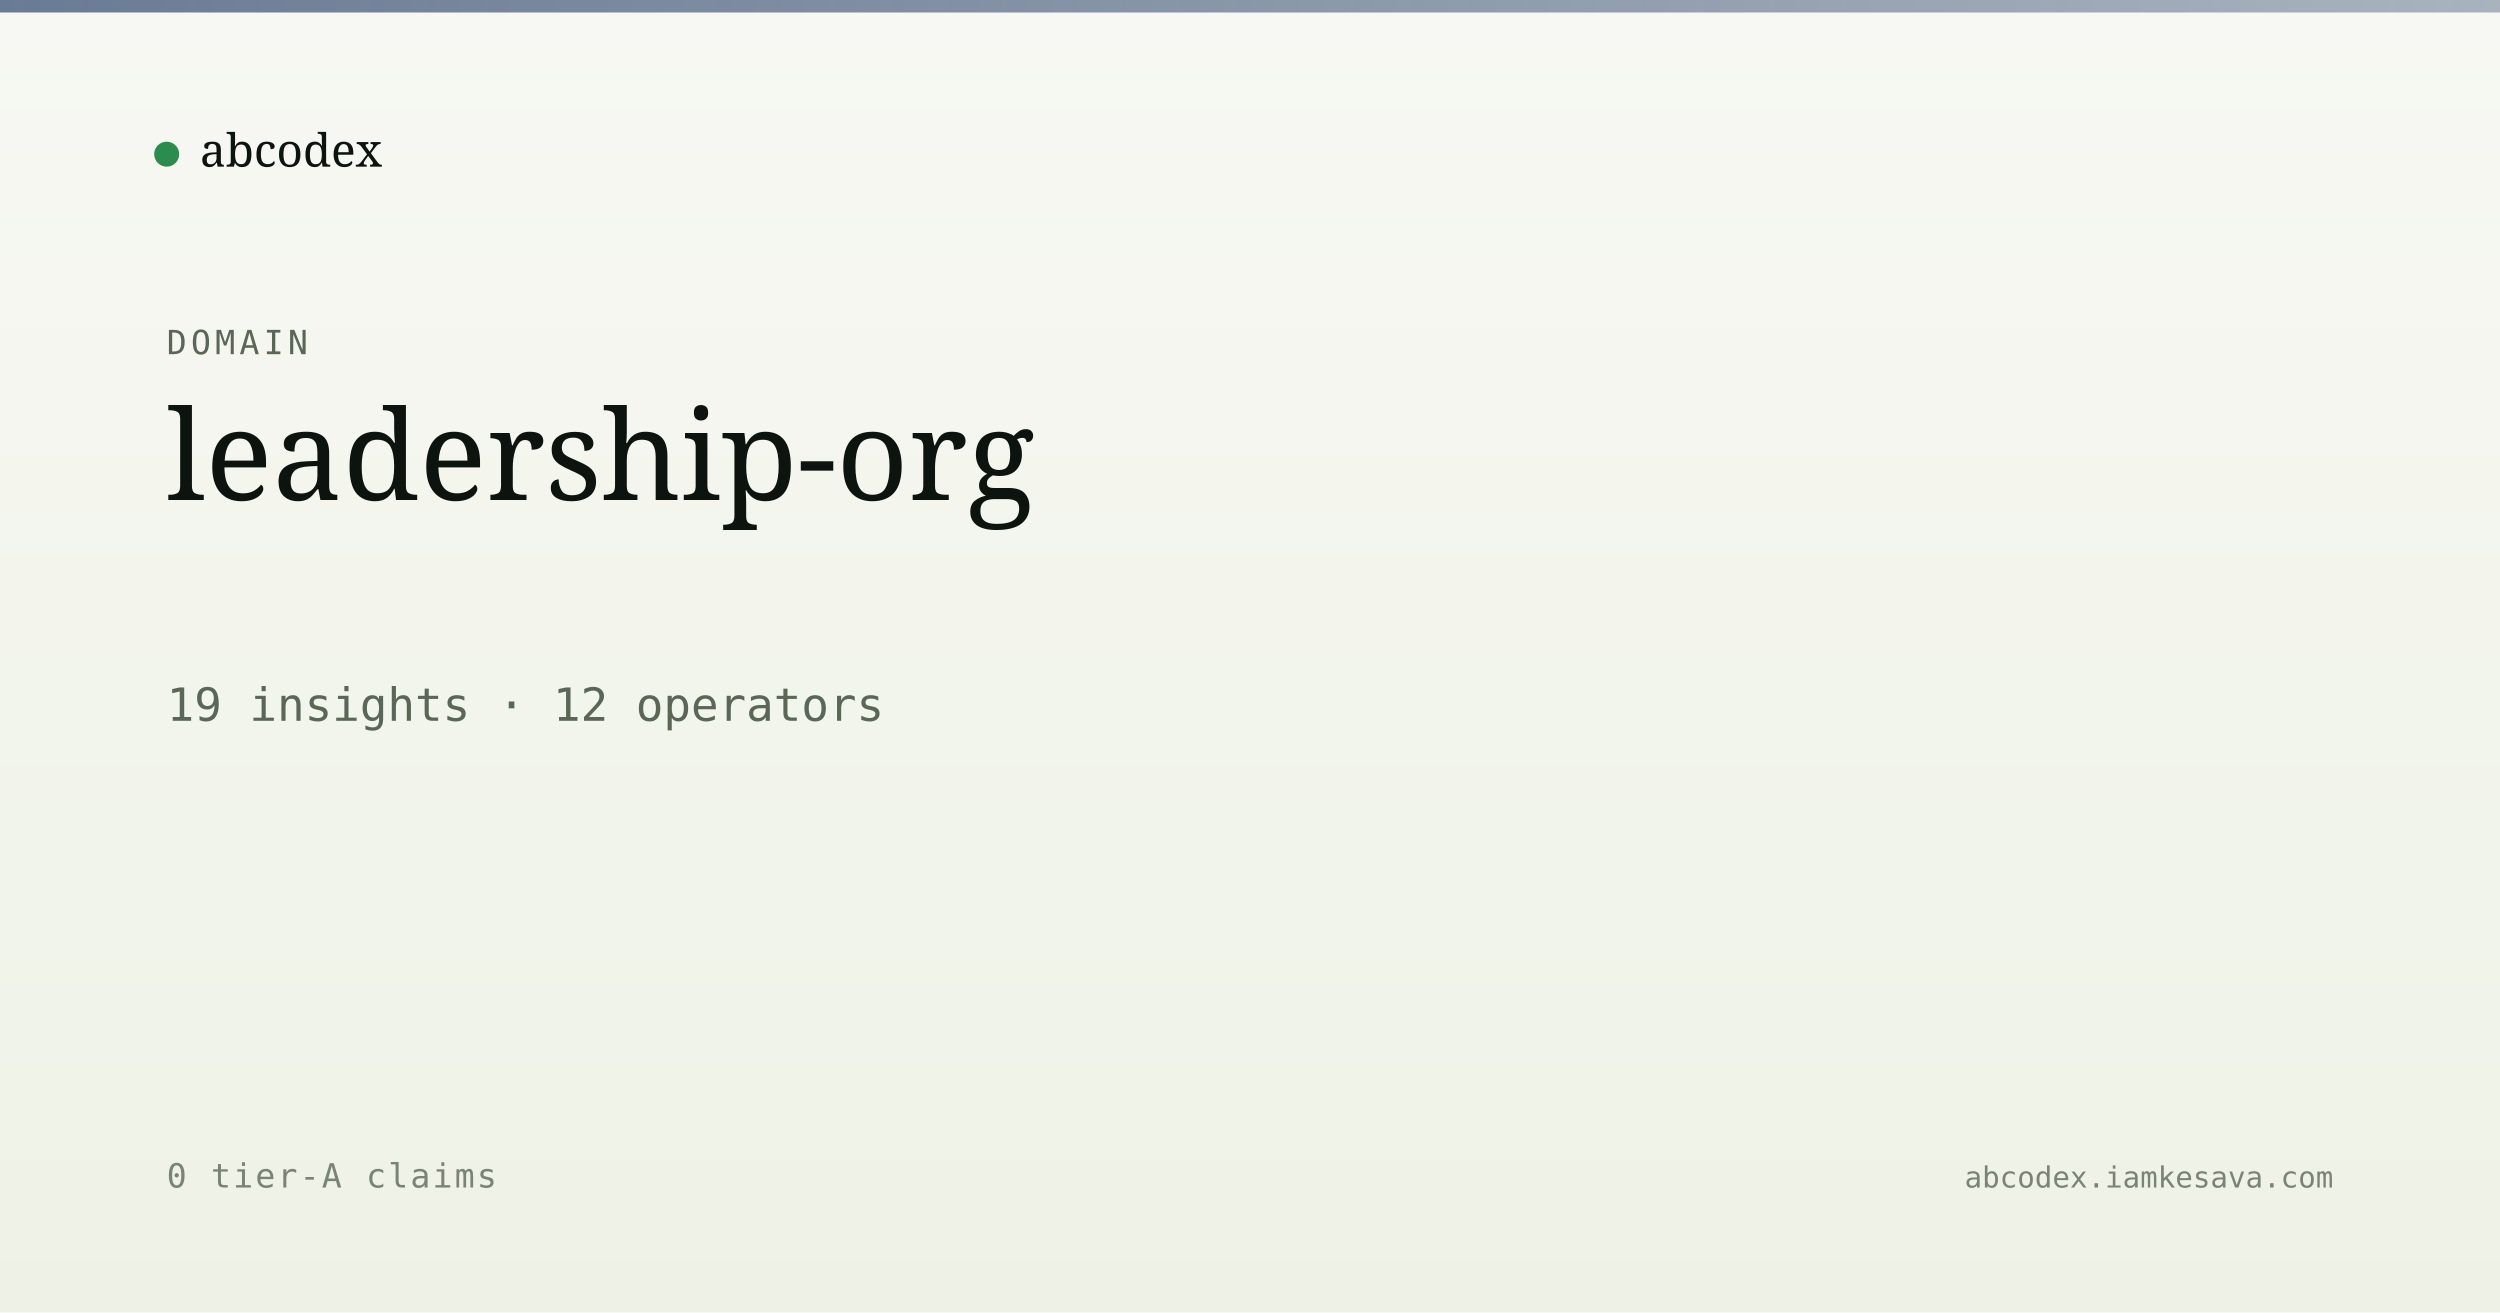
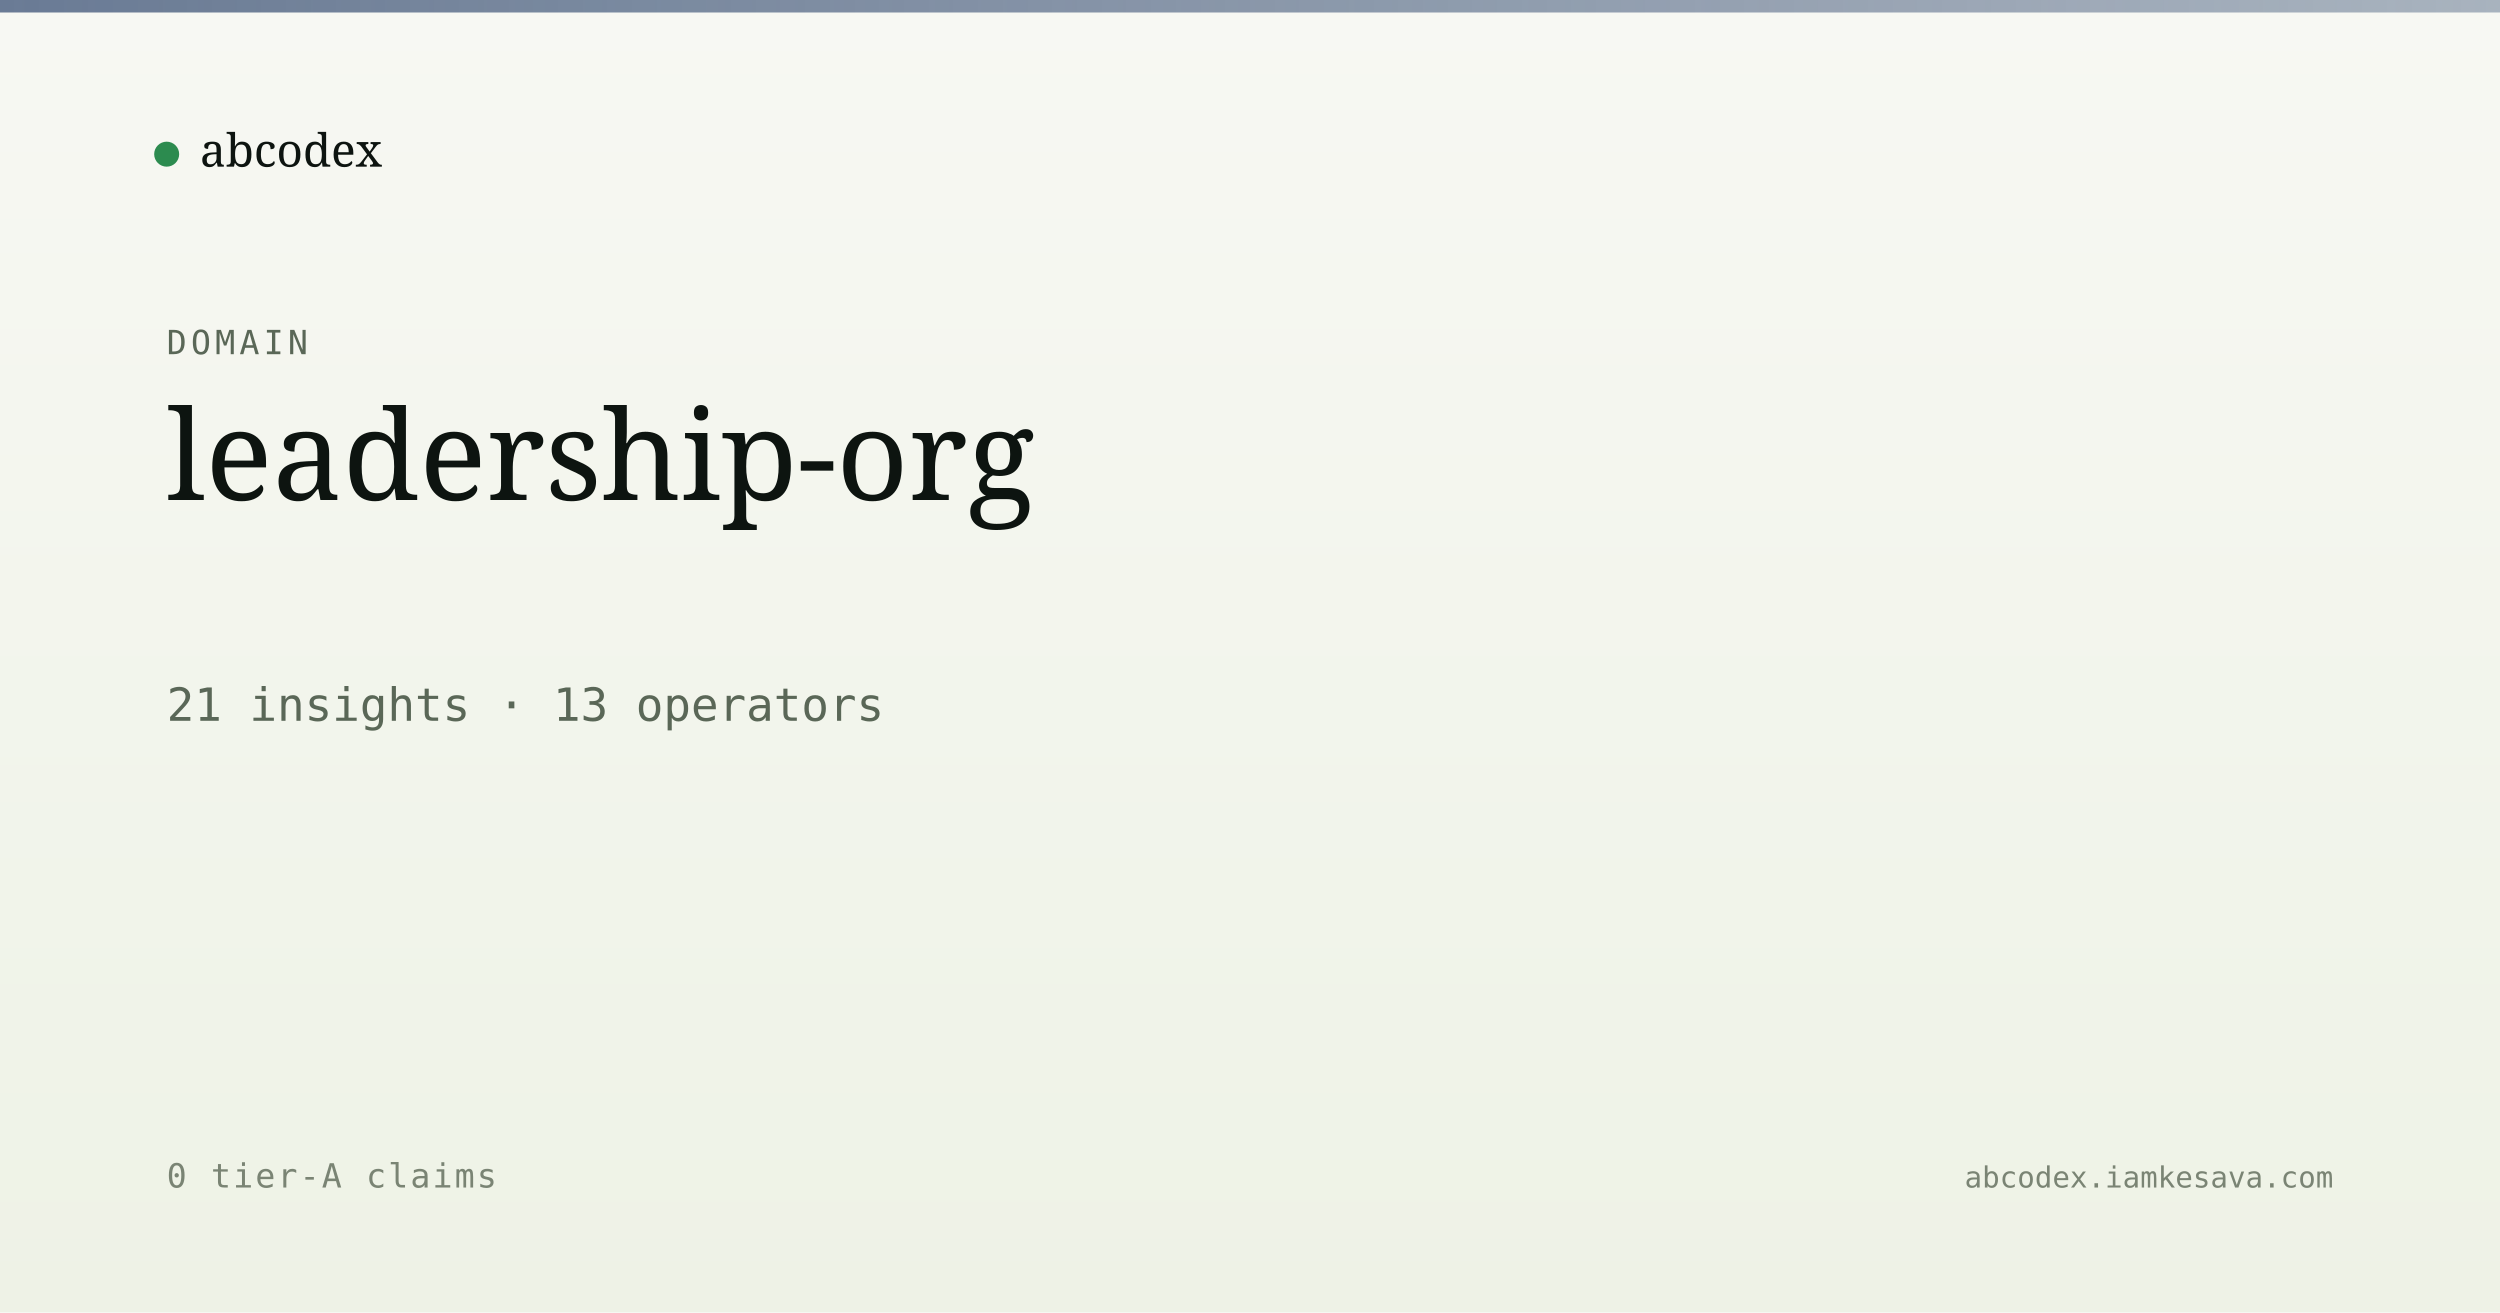
<svg xmlns="http://www.w3.org/2000/svg" viewBox="0 0 1200 630" width="1200" height="630">
  <defs>
    <linearGradient id="bg" x1="0" y1="0" x2="0" y2="1">
      <stop offset="0" stop-color="#f7f8f3" />
      <stop offset="1" stop-color="#eef2e6" />
    </linearGradient>
    <linearGradient id="band" x1="0" y1="0" x2="1" y2="0">
      <stop offset="0" stop-color="#5a6d8a" stop-opacity="0.9" />
      <stop offset="1" stop-color="#5a6d8a" stop-opacity="0.5" />
    </linearGradient>
  </defs>
  <rect width="1200" height="630" fill="url(#bg)" />
  <rect x="0" y="0" width="1200" height="6" fill="url(#band)" />
  <g transform="translate(80, 60)">
    <circle cx="0" cy="14" r="6" fill="#2c8b4f" />
    <text x="16" y="20" font-family="Newsreader, serif" font-size="22" fill="#0d1410">abcodex</text>
  </g>
  <text x="80" y="170" font-family="JetBrains Mono, monospace" font-size="16" fill="#5a6757" letter-spacing="2">DOMAIN</text>
  <text x="80" y="240" font-family="Newsreader, serif" font-size="60" font-weight="500" fill="#0d1410">leadership-org</text>
-   <text x="80" y="346" font-family="JetBrains Mono, monospace" font-size="22" fill="#5a6757">19 insights · 12 operators</text>
+   <text x="80" y="346" font-family="JetBrains Mono, monospace" font-size="22" fill="#5a6757">21 insights · 13 operators</text>
  <text x="80" y="570" font-family="JetBrains Mono, monospace" font-size="16" fill="#7a8474" letter-spacing="1">0 tier-A claims</text>
  <text x="1120" y="570" text-anchor="end" font-family="JetBrains Mono, monospace" font-size="14" fill="#7a8474">abcodex.iamkesava.com</text>
</svg>
